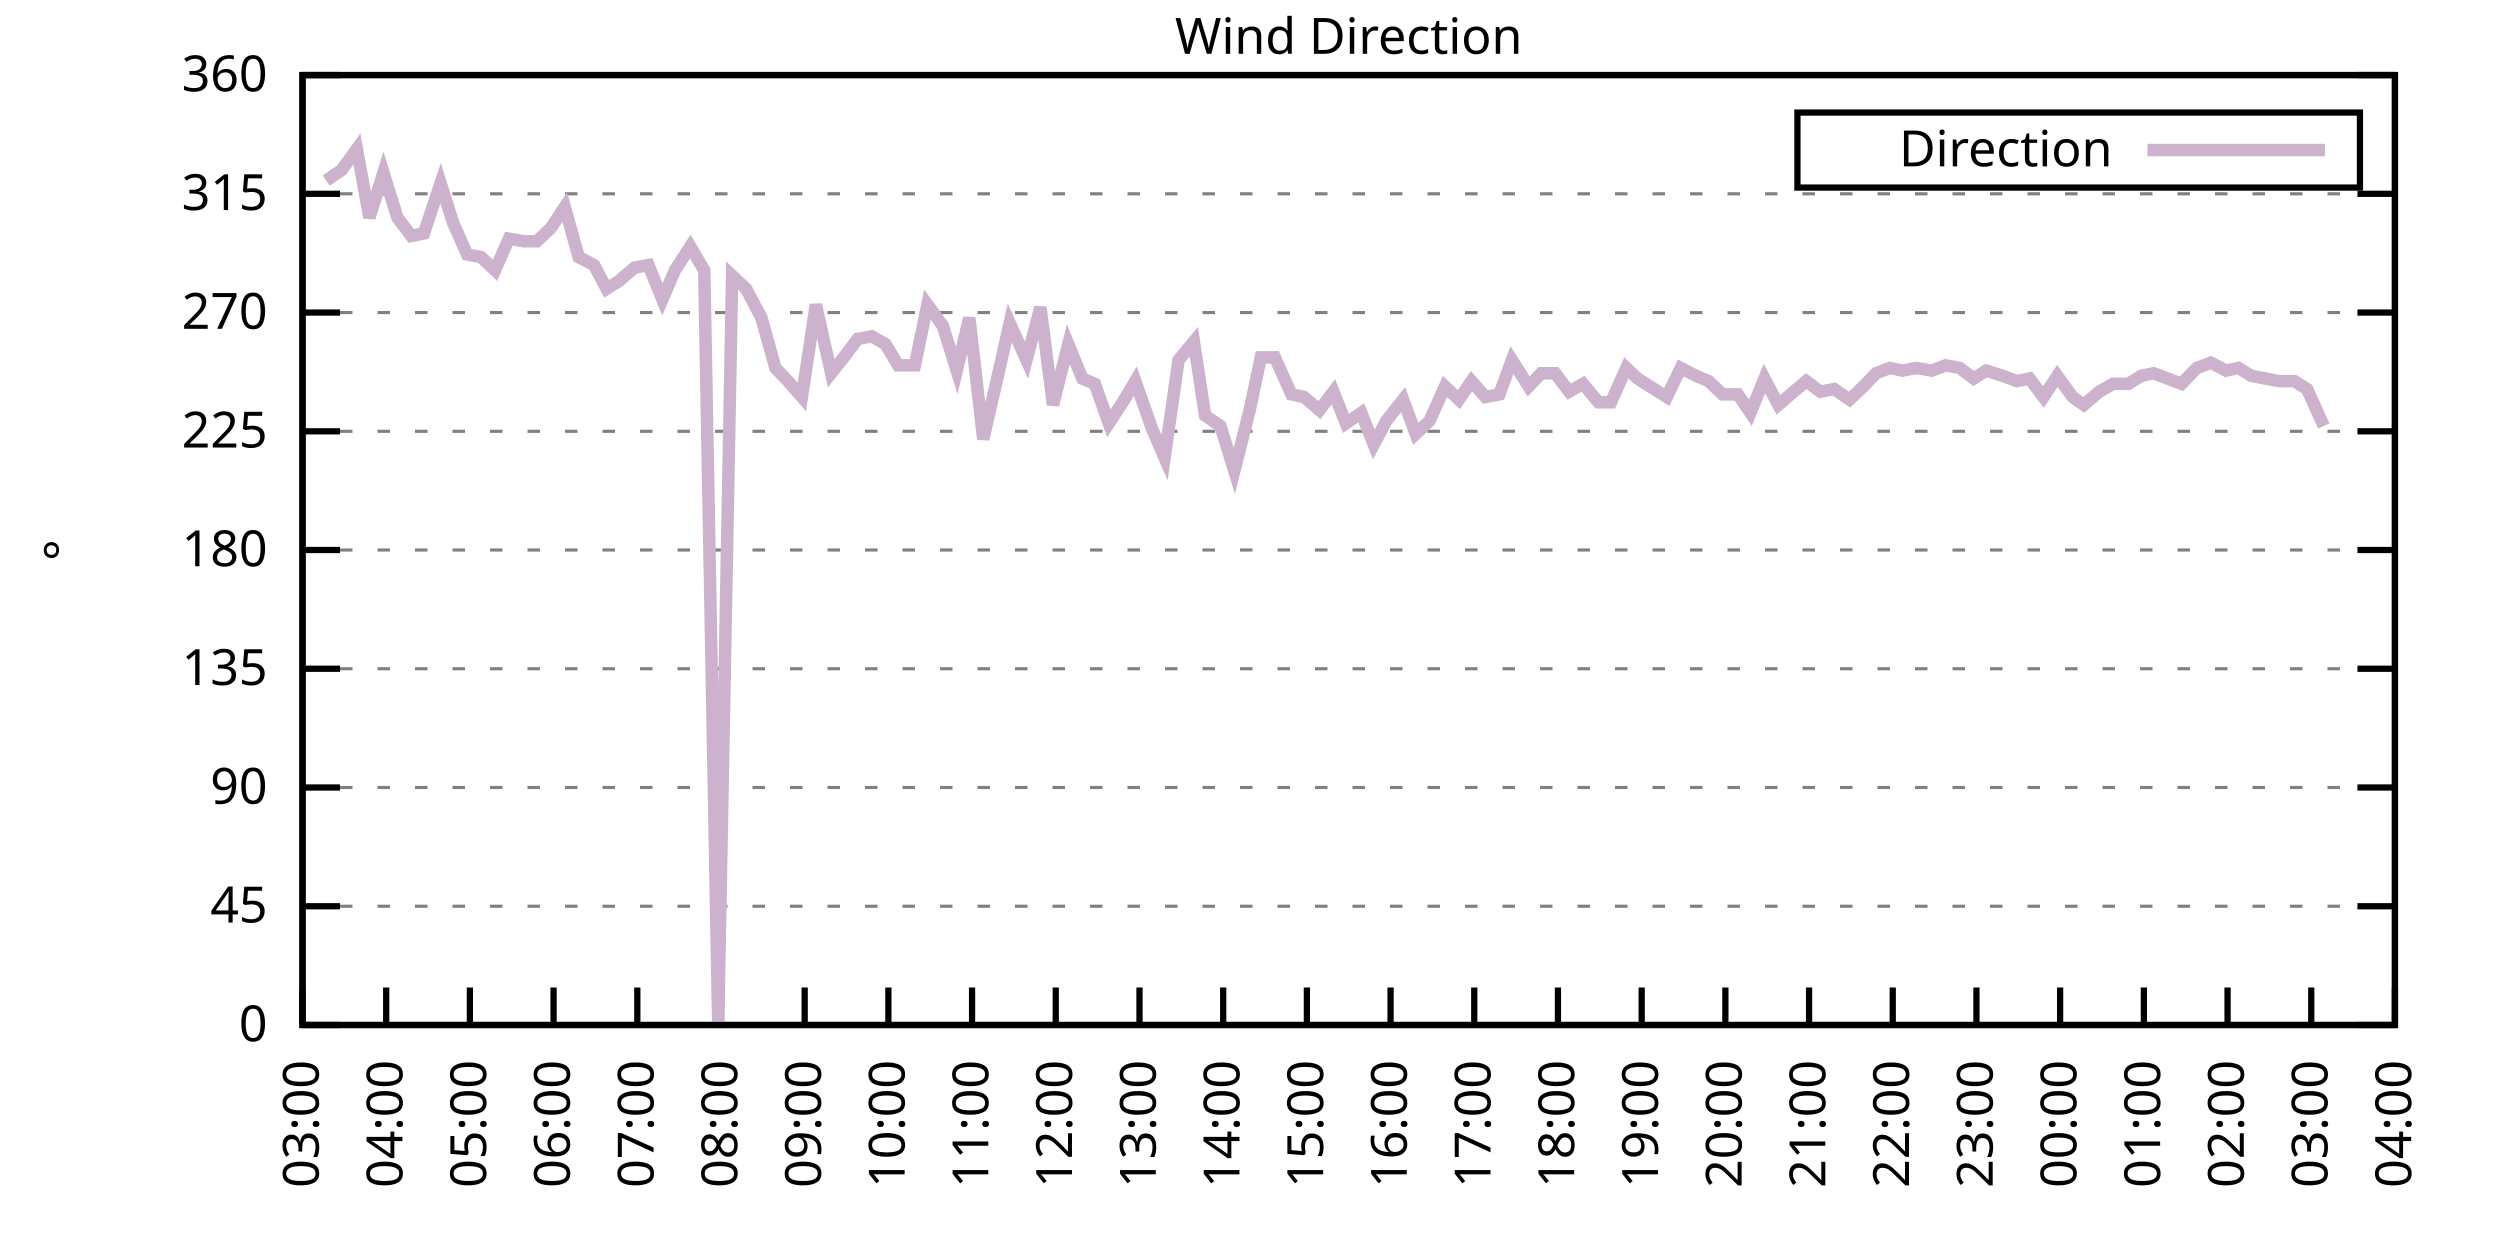
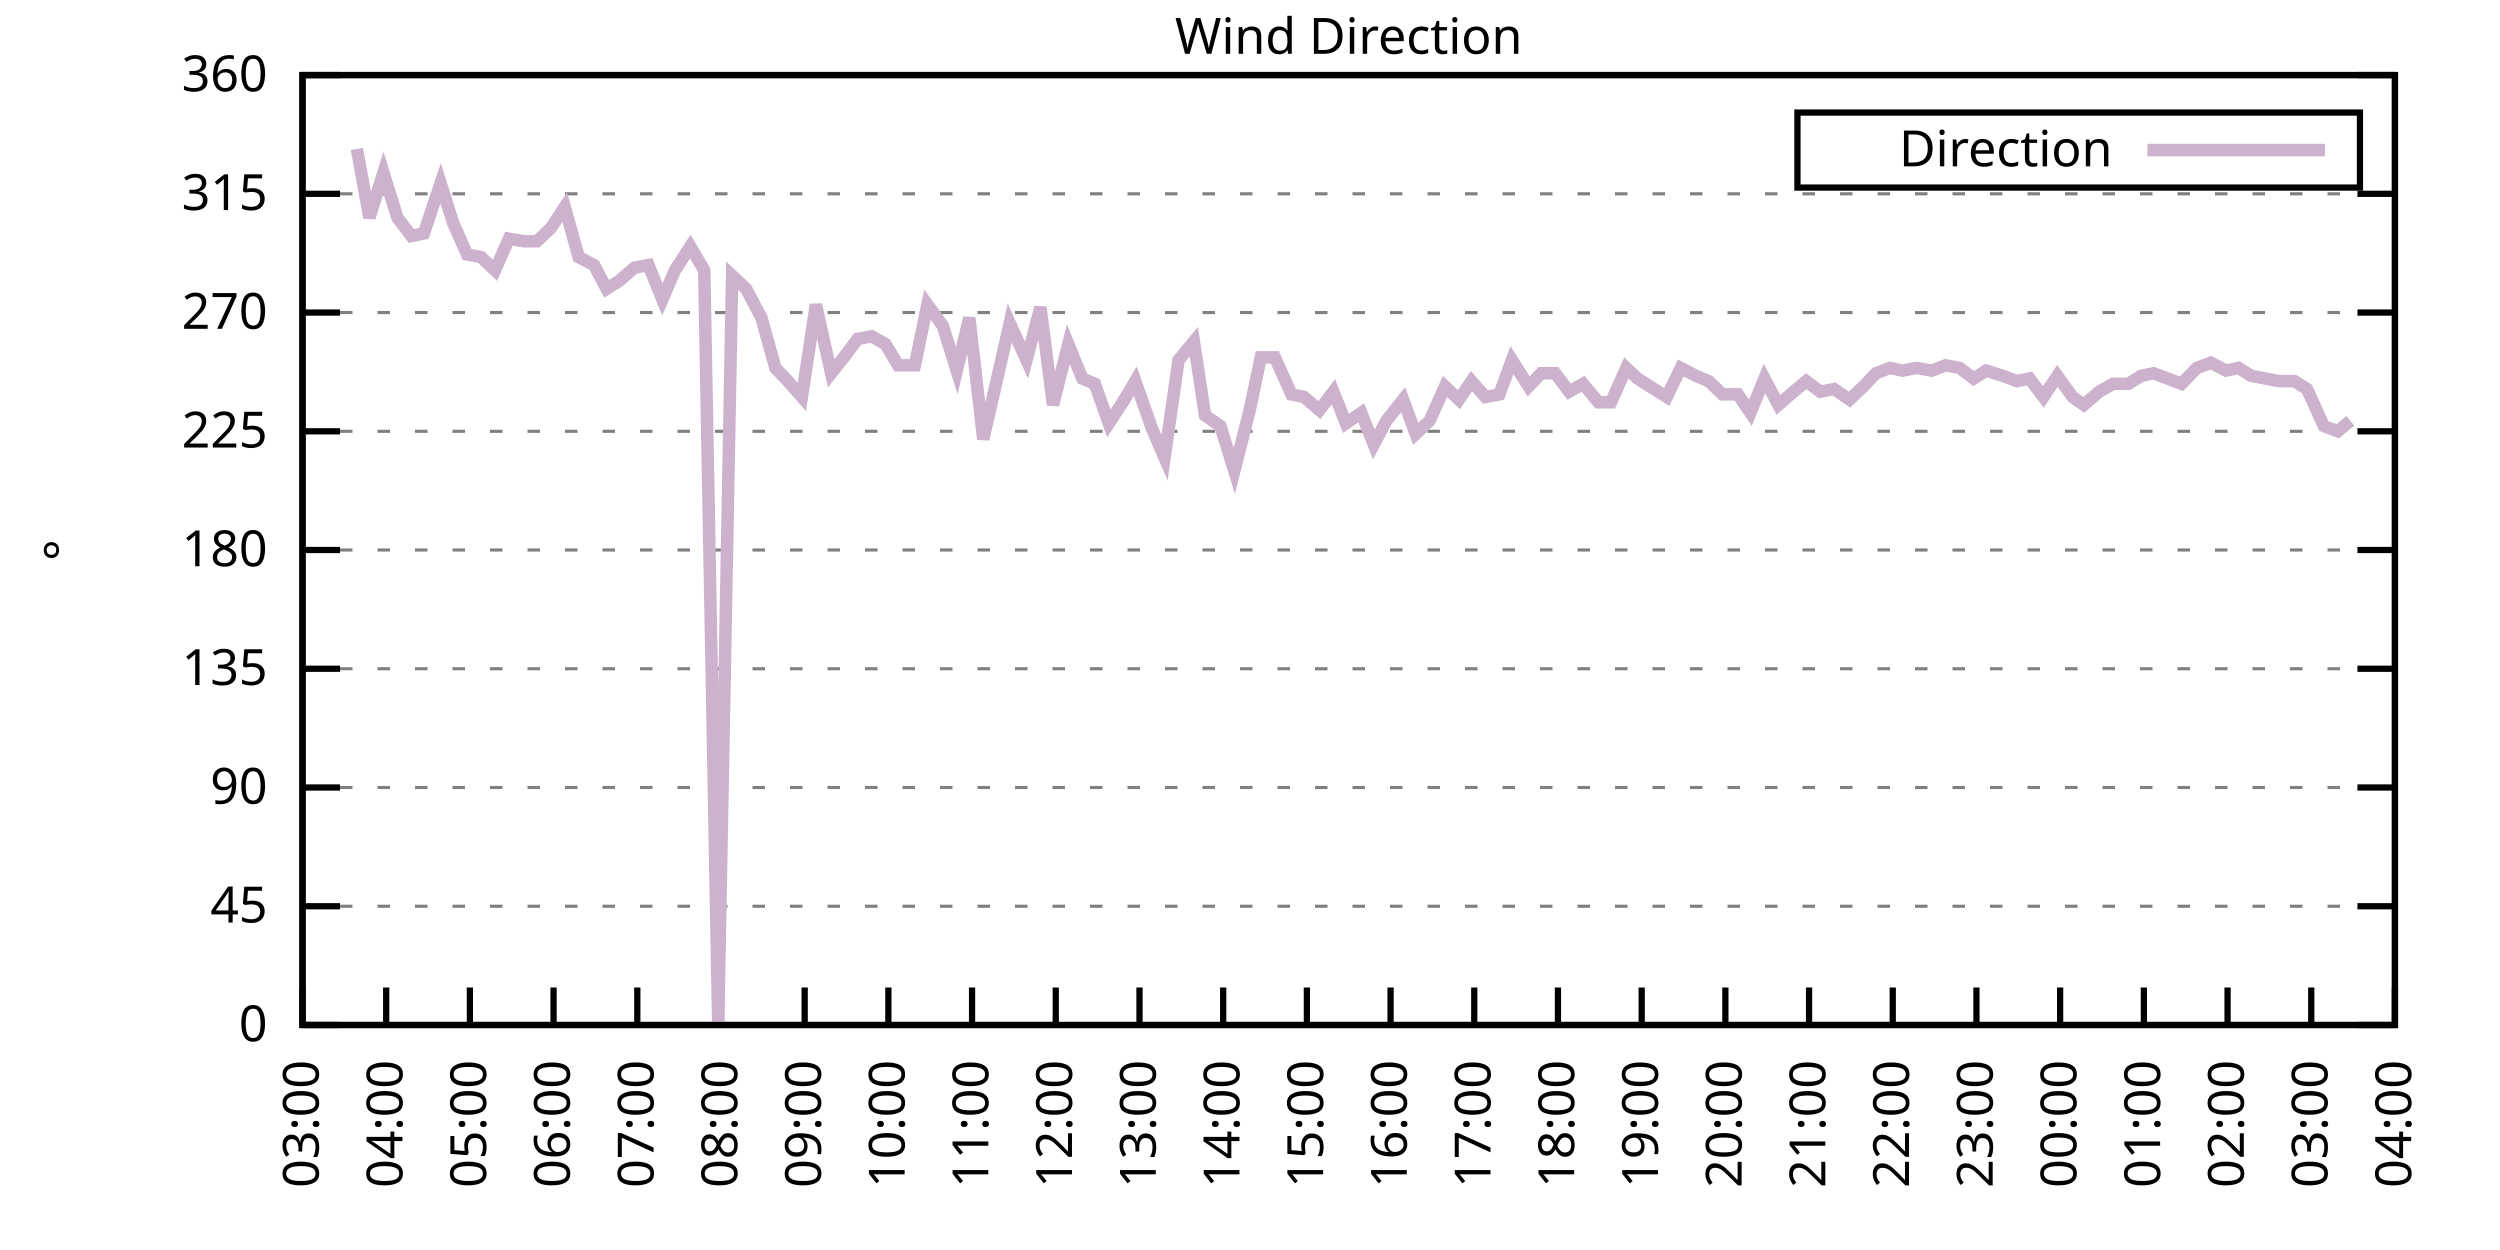
<svg xmlns="http://www.w3.org/2000/svg" xmlns:xlink="http://www.w3.org/1999/xlink" width="400" height="200" viewBox="0 0 400 200">
  <g id="gnuplot_canvas">
    <rect x="0" y="0" width="400" height="200" fill="none" />
    <defs>
      <circle id="gpDot" r="0.5" stroke-width="0.5" stroke="currentColor" />
      <path id="gpPt0" stroke-width="0.333" stroke="currentColor" d="M-1,0 h2 M0,-1 v2" />
      <path id="gpPt1" stroke-width="0.333" stroke="currentColor" d="M-1,-1 L1,1 M1,-1 L-1,1" />
      <path id="gpPt2" stroke-width="0.333" stroke="currentColor" d="M-1,0 L1,0 M0,-1 L0,1 M-1,-1 L1,1 M-1,1 L1,-1" />
      <rect id="gpPt3" stroke-width="0.333" stroke="currentColor" x="-1" y="-1" width="2" height="2" />
      <rect id="gpPt4" stroke-width="0.333" stroke="currentColor" fill="currentColor" x="-1" y="-1" width="2" height="2" />
      <circle id="gpPt5" stroke-width="0.333" stroke="currentColor" cx="0" cy="0" r="1" />
      <use xlink:href="#gpPt5" id="gpPt6" fill="currentColor" stroke="none" />
      <path id="gpPt7" stroke-width="0.333" stroke="currentColor" d="M0,-1.33 L-1.33,0.67 L1.33,0.67 z" />
      <use xlink:href="#gpPt7" id="gpPt8" fill="currentColor" stroke="none" />
      <use xlink:href="#gpPt7" id="gpPt9" stroke="currentColor" transform="rotate(180)" />
      <use xlink:href="#gpPt9" id="gpPt10" fill="currentColor" stroke="none" />
      <use xlink:href="#gpPt3" id="gpPt11" stroke="currentColor" transform="rotate(45)" />
      <use xlink:href="#gpPt11" id="gpPt12" fill="currentColor" stroke="none" />
      <path id="gpPt13" stroke-width="0.333" stroke="currentColor" d="M0,1.330 L1.265,0.411 L0.782,-1.067 L-0.782,-1.076 L-1.265,0.411 z" />
      <use xlink:href="#gpPt13" id="gpPt14" fill="currentColor" stroke="none" />
      <filter id="textbox" filterUnits="objectBoundingBox" x="0" y="0" height="1" width="1">
        <feFlood flood-color="white" flood-opacity="1" result="bgnd" />
        <feComposite in="SourceGraphic" in2="bgnd" operator="atop" />
      </filter>
      <filter id="greybox" filterUnits="objectBoundingBox" x="0" y="0" height="1" width="1">
        <feFlood flood-color="lightgrey" flood-opacity="1" result="grey" />
        <feComposite in="SourceGraphic" in2="grey" operator="atop" />
      </filter>
    </defs>
    <g fill="none" color="white" stroke="currentColor" stroke-width="1.00" stroke-linecap="butt" stroke-linejoin="miter">
</g>
    <g fill="none" color="black" stroke="currentColor" stroke-width="1.00" stroke-linecap="butt" stroke-linejoin="miter">
      <g stroke="none" shape-rendering="crispEdges">
        <polygon fill="rgb(255, 255, 255)" points="48.40,164.00 383.18,164.00 383.18,12.02 48.40,12.02 " />
      </g>
    </g>
    <g fill="none" color="black" stroke="currentColor" stroke-width="1.00" stroke-linecap="butt" stroke-linejoin="miter">
</g>
    <g fill="none" color="black" stroke="black" stroke-width="0.50" stroke-linecap="butt" stroke-linejoin="miter">
</g>
    <g fill="none" color="gray" stroke="currentColor" stroke-width="0.50" stroke-linecap="butt" stroke-linejoin="miter">
      <path stroke="gray" stroke-dasharray="2,4" class="gridline" d="M48.40,164.00 L383.19,164.00  " />
    </g>
    <g fill="none" color="gray" stroke="gray" stroke-width="1.00" stroke-linecap="butt" stroke-linejoin="miter">
</g>
    <g fill="none" color="black" stroke="currentColor" stroke-width="1.00" stroke-linecap="butt" stroke-linejoin="miter">
      <path stroke="black" d="M48.40,164.00 L54.40,164.00 M383.19,164.00 L377.19,164.00  " />
      <g transform="translate(42.80,166.60)" stroke="none" fill="black" font-family="Sans" font-size="8.00" text-anchor="end">
        <text>
          <tspan font-family="Sans"> 0</tspan>
        </text>
      </g>
    </g>
    <g fill="none" color="black" stroke="currentColor" stroke-width="1.00" stroke-linecap="butt" stroke-linejoin="miter">
</g>
    <g fill="none" color="black" stroke="black" stroke-width="0.50" stroke-linecap="butt" stroke-linejoin="miter">
</g>
    <g fill="none" color="gray" stroke="currentColor" stroke-width="0.50" stroke-linecap="butt" stroke-linejoin="miter">
      <path stroke="gray" stroke-dasharray="2,4" class="gridline" d="M48.40,145.00 L383.19,145.00  " />
    </g>
    <g fill="none" color="gray" stroke="gray" stroke-width="1.00" stroke-linecap="butt" stroke-linejoin="miter">
</g>
    <g fill="none" color="black" stroke="currentColor" stroke-width="1.00" stroke-linecap="butt" stroke-linejoin="miter">
      <path stroke="black" d="M48.40,145.00 L54.40,145.00 M383.19,145.00 L377.19,145.00  " />
      <g transform="translate(42.80,147.60)" stroke="none" fill="black" font-family="Sans" font-size="8.00" text-anchor="end">
        <text>
          <tspan font-family="Sans"> 45</tspan>
        </text>
      </g>
    </g>
    <g fill="none" color="black" stroke="currentColor" stroke-width="1.00" stroke-linecap="butt" stroke-linejoin="miter">
</g>
    <g fill="none" color="black" stroke="black" stroke-width="0.50" stroke-linecap="butt" stroke-linejoin="miter">
</g>
    <g fill="none" color="gray" stroke="currentColor" stroke-width="0.50" stroke-linecap="butt" stroke-linejoin="miter">
      <path stroke="gray" stroke-dasharray="2,4" class="gridline" d="M48.40,126.00 L383.19,126.00  " />
    </g>
    <g fill="none" color="gray" stroke="gray" stroke-width="1.00" stroke-linecap="butt" stroke-linejoin="miter">
</g>
    <g fill="none" color="black" stroke="currentColor" stroke-width="1.00" stroke-linecap="butt" stroke-linejoin="miter">
      <path stroke="black" d="M48.40,126.00 L54.40,126.00 M383.19,126.00 L377.19,126.00  " />
      <g transform="translate(42.80,128.60)" stroke="none" fill="black" font-family="Sans" font-size="8.00" text-anchor="end">
        <text>
          <tspan font-family="Sans"> 90</tspan>
        </text>
      </g>
    </g>
    <g fill="none" color="black" stroke="currentColor" stroke-width="1.00" stroke-linecap="butt" stroke-linejoin="miter">
</g>
    <g fill="none" color="black" stroke="black" stroke-width="0.50" stroke-linecap="butt" stroke-linejoin="miter">
</g>
    <g fill="none" color="gray" stroke="currentColor" stroke-width="0.50" stroke-linecap="butt" stroke-linejoin="miter">
      <path stroke="gray" stroke-dasharray="2,4" class="gridline" d="M48.40,107.00 L383.19,107.00  " />
    </g>
    <g fill="none" color="gray" stroke="gray" stroke-width="1.00" stroke-linecap="butt" stroke-linejoin="miter">
</g>
    <g fill="none" color="black" stroke="currentColor" stroke-width="1.00" stroke-linecap="butt" stroke-linejoin="miter">
      <path stroke="black" d="M48.40,107.00 L54.40,107.00 M383.19,107.00 L377.19,107.00  " />
      <g transform="translate(42.80,109.60)" stroke="none" fill="black" font-family="Sans" font-size="8.00" text-anchor="end">
        <text>
          <tspan font-family="Sans"> 135</tspan>
        </text>
      </g>
    </g>
    <g fill="none" color="black" stroke="currentColor" stroke-width="1.00" stroke-linecap="butt" stroke-linejoin="miter">
</g>
    <g fill="none" color="black" stroke="black" stroke-width="0.50" stroke-linecap="butt" stroke-linejoin="miter">
</g>
    <g fill="none" color="gray" stroke="currentColor" stroke-width="0.50" stroke-linecap="butt" stroke-linejoin="miter">
      <path stroke="gray" stroke-dasharray="2,4" class="gridline" d="M48.40,88.00 L383.19,88.00  " />
    </g>
    <g fill="none" color="gray" stroke="gray" stroke-width="1.00" stroke-linecap="butt" stroke-linejoin="miter">
</g>
    <g fill="none" color="black" stroke="currentColor" stroke-width="1.00" stroke-linecap="butt" stroke-linejoin="miter">
      <path stroke="black" d="M48.40,88.00 L54.40,88.00 M383.19,88.00 L377.19,88.00  " />
      <g transform="translate(42.80,90.60)" stroke="none" fill="black" font-family="Sans" font-size="8.00" text-anchor="end">
        <text>
          <tspan font-family="Sans"> 180</tspan>
        </text>
      </g>
    </g>
    <g fill="none" color="black" stroke="currentColor" stroke-width="1.00" stroke-linecap="butt" stroke-linejoin="miter">
</g>
    <g fill="none" color="black" stroke="black" stroke-width="0.50" stroke-linecap="butt" stroke-linejoin="miter">
</g>
    <g fill="none" color="gray" stroke="currentColor" stroke-width="0.50" stroke-linecap="butt" stroke-linejoin="miter">
      <path stroke="gray" stroke-dasharray="2,4" class="gridline" d="M48.40,69.01 L383.19,69.01  " />
    </g>
    <g fill="none" color="gray" stroke="gray" stroke-width="1.00" stroke-linecap="butt" stroke-linejoin="miter">
</g>
    <g fill="none" color="black" stroke="currentColor" stroke-width="1.00" stroke-linecap="butt" stroke-linejoin="miter">
      <path stroke="black" d="M48.40,69.01 L54.40,69.01 M383.19,69.01 L377.19,69.01  " />
      <g transform="translate(42.80,71.61)" stroke="none" fill="black" font-family="Sans" font-size="8.00" text-anchor="end">
        <text>
          <tspan font-family="Sans"> 225</tspan>
        </text>
      </g>
    </g>
    <g fill="none" color="black" stroke="currentColor" stroke-width="1.00" stroke-linecap="butt" stroke-linejoin="miter">
</g>
    <g fill="none" color="black" stroke="black" stroke-width="0.50" stroke-linecap="butt" stroke-linejoin="miter">
</g>
    <g fill="none" color="gray" stroke="currentColor" stroke-width="0.50" stroke-linecap="butt" stroke-linejoin="miter">
      <path stroke="gray" stroke-dasharray="2,4" class="gridline" d="M48.40,50.01 L383.19,50.01  " />
    </g>
    <g fill="none" color="gray" stroke="gray" stroke-width="1.00" stroke-linecap="butt" stroke-linejoin="miter">
</g>
    <g fill="none" color="black" stroke="currentColor" stroke-width="1.00" stroke-linecap="butt" stroke-linejoin="miter">
      <path stroke="black" d="M48.40,50.01 L54.40,50.01 M383.19,50.01 L377.19,50.01  " />
      <g transform="translate(42.80,52.61)" stroke="none" fill="black" font-family="Sans" font-size="8.00" text-anchor="end">
        <text>
          <tspan font-family="Sans"> 270</tspan>
        </text>
      </g>
    </g>
    <g fill="none" color="black" stroke="currentColor" stroke-width="1.00" stroke-linecap="butt" stroke-linejoin="miter">
</g>
    <g fill="none" color="black" stroke="black" stroke-width="0.50" stroke-linecap="butt" stroke-linejoin="miter">
</g>
    <g fill="none" color="gray" stroke="currentColor" stroke-width="0.50" stroke-linecap="butt" stroke-linejoin="miter">
      <path stroke="gray" stroke-dasharray="2,4" class="gridline" d="M48.40,31.01 L383.19,31.01  " />
    </g>
    <g fill="none" color="gray" stroke="gray" stroke-width="1.00" stroke-linecap="butt" stroke-linejoin="miter">
</g>
    <g fill="none" color="black" stroke="currentColor" stroke-width="1.00" stroke-linecap="butt" stroke-linejoin="miter">
      <path stroke="black" d="M48.40,31.01 L54.40,31.01 M383.19,31.01 L377.19,31.01  " />
      <g transform="translate(42.80,33.61)" stroke="none" fill="black" font-family="Sans" font-size="8.00" text-anchor="end">
        <text>
          <tspan font-family="Sans"> 315</tspan>
        </text>
      </g>
    </g>
    <g fill="none" color="black" stroke="currentColor" stroke-width="1.00" stroke-linecap="butt" stroke-linejoin="miter">
</g>
    <g fill="none" color="black" stroke="black" stroke-width="0.50" stroke-linecap="butt" stroke-linejoin="miter">
</g>
    <g fill="none" color="gray" stroke="currentColor" stroke-width="0.50" stroke-linecap="butt" stroke-linejoin="miter">
      <path stroke="gray" stroke-dasharray="2,4" class="gridline" d="M48.40,12.01 L383.19,12.01  " />
    </g>
    <g fill="none" color="gray" stroke="gray" stroke-width="1.00" stroke-linecap="butt" stroke-linejoin="miter">
</g>
    <g fill="none" color="black" stroke="currentColor" stroke-width="1.00" stroke-linecap="butt" stroke-linejoin="miter">
      <path stroke="black" d="M48.40,12.01 L54.40,12.01 M383.19,12.01 L377.19,12.01  " />
      <g transform="translate(42.80,14.61)" stroke="none" fill="black" font-family="Sans" font-size="8.00" text-anchor="end">
        <text>
          <tspan font-family="Sans"> 360</tspan>
        </text>
      </g>
    </g>
    <g fill="none" color="black" stroke="currentColor" stroke-width="1.00" stroke-linecap="butt" stroke-linejoin="miter">
      <path stroke="black" d="M48.40,164.00 L48.40,158.00  " />
      <g transform="translate(51.00,169.60) rotate(270.00)" stroke="none" fill="black" font-family="Sans" font-size="8.00" text-anchor="end">
        <text>
          <tspan font-family="Sans">03:00</tspan>
        </text>
      </g>
    </g>
    <g fill="none" color="black" stroke="currentColor" stroke-width="1.00" stroke-linecap="butt" stroke-linejoin="miter">
      <path stroke="black" d="M61.79,164.00 L61.79,158.00  " />
      <g transform="translate(64.39,169.60) rotate(270.00)" stroke="none" fill="black" font-family="Sans" font-size="8.00" text-anchor="end">
        <text>
          <tspan font-family="Sans">04:00</tspan>
        </text>
      </g>
    </g>
    <g fill="none" color="black" stroke="currentColor" stroke-width="1.00" stroke-linecap="butt" stroke-linejoin="miter">
      <path stroke="black" d="M75.18,164.00 L75.18,158.00  " />
      <g transform="translate(77.78,169.60) rotate(270.00)" stroke="none" fill="black" font-family="Sans" font-size="8.00" text-anchor="end">
        <text>
          <tspan font-family="Sans">05:00</tspan>
        </text>
      </g>
    </g>
    <g fill="none" color="black" stroke="currentColor" stroke-width="1.00" stroke-linecap="butt" stroke-linejoin="miter">
      <path stroke="black" d="M88.57,164.00 L88.57,158.00  " />
      <g transform="translate(91.17,169.60) rotate(270.00)" stroke="none" fill="black" font-family="Sans" font-size="8.00" text-anchor="end">
        <text>
          <tspan font-family="Sans">06:00</tspan>
        </text>
      </g>
    </g>
    <g fill="none" color="black" stroke="currentColor" stroke-width="1.00" stroke-linecap="butt" stroke-linejoin="miter">
      <path stroke="black" d="M101.97,164.00 L101.97,158.00  " />
      <g transform="translate(104.57,169.60) rotate(270.00)" stroke="none" fill="black" font-family="Sans" font-size="8.00" text-anchor="end">
        <text>
          <tspan font-family="Sans">07:00</tspan>
        </text>
      </g>
    </g>
    <g fill="none" color="black" stroke="currentColor" stroke-width="1.00" stroke-linecap="butt" stroke-linejoin="miter">
      <path stroke="black" d="M115.36,164.00 L115.36,158.00  " />
      <g transform="translate(117.96,169.60) rotate(270.00)" stroke="none" fill="black" font-family="Sans" font-size="8.00" text-anchor="end">
        <text>
          <tspan font-family="Sans">08:00</tspan>
        </text>
      </g>
    </g>
    <g fill="none" color="black" stroke="currentColor" stroke-width="1.00" stroke-linecap="butt" stroke-linejoin="miter">
      <path stroke="black" d="M128.75,164.00 L128.75,158.00  " />
      <g transform="translate(131.35,169.60) rotate(270.00)" stroke="none" fill="black" font-family="Sans" font-size="8.00" text-anchor="end">
        <text>
          <tspan font-family="Sans">09:00</tspan>
        </text>
      </g>
    </g>
    <g fill="none" color="black" stroke="currentColor" stroke-width="1.00" stroke-linecap="butt" stroke-linejoin="miter">
      <path stroke="black" d="M142.14,164.00 L142.14,158.00  " />
      <g transform="translate(144.74,169.60) rotate(270.00)" stroke="none" fill="black" font-family="Sans" font-size="8.00" text-anchor="end">
        <text>
          <tspan font-family="Sans">10:00</tspan>
        </text>
      </g>
    </g>
    <g fill="none" color="black" stroke="currentColor" stroke-width="1.00" stroke-linecap="butt" stroke-linejoin="miter">
      <path stroke="black" d="M155.53,164.00 L155.53,158.00  " />
      <g transform="translate(158.13,169.60) rotate(270.00)" stroke="none" fill="black" font-family="Sans" font-size="8.00" text-anchor="end">
        <text>
          <tspan font-family="Sans">11:00</tspan>
        </text>
      </g>
    </g>
    <g fill="none" color="black" stroke="currentColor" stroke-width="1.00" stroke-linecap="butt" stroke-linejoin="miter">
      <path stroke="black" d="M168.92,164.00 L168.92,158.00  " />
      <g transform="translate(171.52,169.60) rotate(270.00)" stroke="none" fill="black" font-family="Sans" font-size="8.00" text-anchor="end">
        <text>
          <tspan font-family="Sans">12:00</tspan>
        </text>
      </g>
    </g>
    <g fill="none" color="black" stroke="currentColor" stroke-width="1.00" stroke-linecap="butt" stroke-linejoin="miter">
      <path stroke="black" d="M182.32,164.00 L182.32,158.00  " />
      <g transform="translate(184.92,169.60) rotate(270.00)" stroke="none" fill="black" font-family="Sans" font-size="8.00" text-anchor="end">
        <text>
          <tspan font-family="Sans">13:00</tspan>
        </text>
      </g>
    </g>
    <g fill="none" color="black" stroke="currentColor" stroke-width="1.00" stroke-linecap="butt" stroke-linejoin="miter">
      <path stroke="black" d="M195.71,164.00 L195.71,158.00  " />
      <g transform="translate(198.31,169.60) rotate(270.00)" stroke="none" fill="black" font-family="Sans" font-size="8.00" text-anchor="end">
        <text>
          <tspan font-family="Sans">14:00</tspan>
        </text>
      </g>
    </g>
    <g fill="none" color="black" stroke="currentColor" stroke-width="1.00" stroke-linecap="butt" stroke-linejoin="miter">
      <path stroke="black" d="M209.10,164.00 L209.10,158.00  " />
      <g transform="translate(211.70,169.60) rotate(270.00)" stroke="none" fill="black" font-family="Sans" font-size="8.00" text-anchor="end">
        <text>
          <tspan font-family="Sans">15:00</tspan>
        </text>
      </g>
    </g>
    <g fill="none" color="black" stroke="currentColor" stroke-width="1.00" stroke-linecap="butt" stroke-linejoin="miter">
      <path stroke="black" d="M222.49,164.00 L222.49,158.00  " />
      <g transform="translate(225.09,169.60) rotate(270.00)" stroke="none" fill="black" font-family="Sans" font-size="8.00" text-anchor="end">
        <text>
          <tspan font-family="Sans">16:00</tspan>
        </text>
      </g>
    </g>
    <g fill="none" color="black" stroke="currentColor" stroke-width="1.00" stroke-linecap="butt" stroke-linejoin="miter">
      <path stroke="black" d="M235.88,164.00 L235.88,158.00  " />
      <g transform="translate(238.48,169.60) rotate(270.00)" stroke="none" fill="black" font-family="Sans" font-size="8.00" text-anchor="end">
        <text>
          <tspan font-family="Sans">17:00</tspan>
        </text>
      </g>
    </g>
    <g fill="none" color="black" stroke="currentColor" stroke-width="1.00" stroke-linecap="butt" stroke-linejoin="miter">
      <path stroke="black" d="M249.27,164.00 L249.27,158.00  " />
      <g transform="translate(251.87,169.60) rotate(270.00)" stroke="none" fill="black" font-family="Sans" font-size="8.00" text-anchor="end">
        <text>
          <tspan font-family="Sans">18:00</tspan>
        </text>
      </g>
    </g>
    <g fill="none" color="black" stroke="currentColor" stroke-width="1.00" stroke-linecap="butt" stroke-linejoin="miter">
      <path stroke="black" d="M262.67,164.00 L262.67,158.00  " />
      <g transform="translate(265.27,169.60) rotate(270.00)" stroke="none" fill="black" font-family="Sans" font-size="8.00" text-anchor="end">
        <text>
          <tspan font-family="Sans">19:00</tspan>
        </text>
      </g>
    </g>
    <g fill="none" color="black" stroke="currentColor" stroke-width="1.00" stroke-linecap="butt" stroke-linejoin="miter">
      <path stroke="black" d="M276.06,164.00 L276.06,158.00  " />
      <g transform="translate(278.66,169.60) rotate(270.00)" stroke="none" fill="black" font-family="Sans" font-size="8.00" text-anchor="end">
        <text>
          <tspan font-family="Sans">20:00</tspan>
        </text>
      </g>
    </g>
    <g fill="none" color="black" stroke="currentColor" stroke-width="1.00" stroke-linecap="butt" stroke-linejoin="miter">
      <path stroke="black" d="M289.45,164.00 L289.45,158.00  " />
      <g transform="translate(292.05,169.60) rotate(270.00)" stroke="none" fill="black" font-family="Sans" font-size="8.00" text-anchor="end">
        <text>
          <tspan font-family="Sans">21:00</tspan>
        </text>
      </g>
    </g>
    <g fill="none" color="black" stroke="currentColor" stroke-width="1.00" stroke-linecap="butt" stroke-linejoin="miter">
      <path stroke="black" d="M302.84,164.00 L302.84,158.00  " />
      <g transform="translate(305.44,169.60) rotate(270.00)" stroke="none" fill="black" font-family="Sans" font-size="8.00" text-anchor="end">
        <text>
          <tspan font-family="Sans">22:00</tspan>
        </text>
      </g>
    </g>
    <g fill="none" color="black" stroke="currentColor" stroke-width="1.00" stroke-linecap="butt" stroke-linejoin="miter">
      <path stroke="black" d="M316.23,164.00 L316.23,158.00  " />
      <g transform="translate(318.83,169.60) rotate(270.00)" stroke="none" fill="black" font-family="Sans" font-size="8.00" text-anchor="end">
        <text>
          <tspan font-family="Sans">23:00</tspan>
        </text>
      </g>
    </g>
    <g fill="none" color="black" stroke="currentColor" stroke-width="1.00" stroke-linecap="butt" stroke-linejoin="miter">
      <path stroke="black" d="M329.62,164.00 L329.62,158.00  " />
      <g transform="translate(332.22,169.60) rotate(270.00)" stroke="none" fill="black" font-family="Sans" font-size="8.00" text-anchor="end">
        <text>
          <tspan font-family="Sans">00:00</tspan>
        </text>
      </g>
    </g>
    <g fill="none" color="black" stroke="currentColor" stroke-width="1.00" stroke-linecap="butt" stroke-linejoin="miter">
      <path stroke="black" d="M343.02,164.00 L343.02,158.00  " />
      <g transform="translate(345.62,169.60) rotate(270.00)" stroke="none" fill="black" font-family="Sans" font-size="8.00" text-anchor="end">
        <text>
          <tspan font-family="Sans">01:00</tspan>
        </text>
      </g>
    </g>
    <g fill="none" color="black" stroke="currentColor" stroke-width="1.00" stroke-linecap="butt" stroke-linejoin="miter">
      <path stroke="black" d="M356.41,164.00 L356.41,158.00  " />
      <g transform="translate(359.01,169.60) rotate(270.00)" stroke="none" fill="black" font-family="Sans" font-size="8.00" text-anchor="end">
        <text>
          <tspan font-family="Sans">02:00</tspan>
        </text>
      </g>
    </g>
    <g fill="none" color="black" stroke="currentColor" stroke-width="1.00" stroke-linecap="butt" stroke-linejoin="miter">
      <path stroke="black" d="M369.80,164.00 L369.80,158.00  " />
      <g transform="translate(372.40,169.60) rotate(270.00)" stroke="none" fill="black" font-family="Sans" font-size="8.00" text-anchor="end">
        <text>
          <tspan font-family="Sans">03:00</tspan>
        </text>
      </g>
    </g>
    <g fill="none" color="black" stroke="currentColor" stroke-width="1.00" stroke-linecap="butt" stroke-linejoin="miter">
      <path stroke="black" d="M383.19,164.00 L383.19,158.00  " />
      <g transform="translate(385.79,169.60) rotate(270.00)" stroke="none" fill="black" font-family="Sans" font-size="8.00" text-anchor="end">
        <text>
          <tspan font-family="Sans">04:00</tspan>
        </text>
      </g>
    </g>
    <g fill="none" color="black" stroke="currentColor" stroke-width="1.00" stroke-linecap="butt" stroke-linejoin="miter">
</g>
    <g fill="none" color="black" stroke="currentColor" stroke-width="1.00" stroke-linecap="butt" stroke-linejoin="miter">
      <path stroke="black" d="M48.40,12.01 L48.40,164.00 L383.19,164.00 L383.19,12.01 L48.40,12.01 Z  " />
    </g>
    <g fill="none" color="black" stroke="currentColor" stroke-width="1.00" stroke-linecap="butt" stroke-linejoin="miter">
</g>
    <g fill="none" color="black" stroke="currentColor" stroke-width="1.00" stroke-linecap="butt" stroke-linejoin="miter">
      <path stroke="black" d="M287.59,30.01 L287.59,18.01 L377.59,18.01 L377.59,30.01 L287.59,30.01 Z  " />
    </g>
    <g id="Wind_direction_plot_1">
      <g fill="none" color="white" stroke="black" stroke-width="2.00" stroke-linecap="butt" stroke-linejoin="miter">
</g>
      <g fill="none" color="black" stroke="currentColor" stroke-width="2.00" stroke-linecap="butt" stroke-linejoin="miter">
        <g transform="translate(337.99,26.61)" stroke="none" fill="black" font-family="Sans" font-size="8.00" text-anchor="end">
          <text>
            <tspan font-family="Sans">Direction</tspan>
          </text>
        </g>
      </g>
      <g fill="none" color="black" stroke="currentColor" stroke-width="2.00" stroke-linecap="butt" stroke-linejoin="miter">
-         <path stroke="rgb(204, 178, 204)" d="M343.59,24.01 L371.99,24.01 M52.19,28.90 L54.65,27.21 L57.10,23.83 L59.11,34.81 L61.35,27.63 L63.58,34.81   L65.81,37.76 L67.82,37.34 L70.50,29.32 L72.50,35.65 L74.74,40.72 L76.97,41.14 L79.20,43.25 L81.43,38.19   L83.89,38.61 L85.90,38.61 L88.13,36.50 L90.36,33.12 L92.59,41.14 L95.05,42.41 L97.06,46.21 L99.06,44.94   L101.52,42.83 L103.75,42.41 L105.98,47.90 L107.99,43.25 L110.45,39.45 L112.68,43.25 L114.91,163.58 L117.14,44.10   L119.38,46.21 L121.83,50.85 L124.06,58.87 L126.07,60.98 L128.30,63.52 L130.54,48.74 L132.99,59.72 L135.00,57.18   L137.23,54.23 L139.46,53.81 L141.69,55.07 L143.70,58.45 L146.38,58.45 L148.39,48.74 L150.85,52.12 L153.08,59.30   L155.09,50.85 L157.32,70.27 L159.55,60.56 L161.56,51.70 L164.24,57.61 L166.47,49.16 L168.48,64.78 L170.93,55.07   L173.17,60.56 L175.17,61.41 L177.41,67.74 L179.64,64.36 L181.65,60.98 L184.32,68.58 L186.33,73.23 L188.57,57.61   L191.02,54.65 L192.81,66.47 L195.26,68.16 L197.49,75.34 L199.95,65.63 L201.73,57.18 L203.97,57.18 L206.64,63.10   L208.65,63.52 L211.11,65.63 L213.34,62.67 L215.35,67.74 L217.80,66.05 L219.81,71.12 L221.82,67.32 L224.50,63.94   L226.51,69.43 L228.74,67.32 L231.20,61.83 L233.43,63.94 L235.44,60.98 L237.67,63.52 L239.90,63.10 L241.91,57.61   L244.59,61.83 L246.60,59.72 L248.83,59.72 L251.06,62.67 L253.29,61.41 L255.75,64.36 L257.76,64.36 L260.21,58.87   L262.00,60.56 L264.67,62.25 L266.68,63.52 L268.92,58.87 L271.37,60.14 L273.38,60.98 L275.61,63.10 L278.07,63.10   L280.07,66.05 L282.31,60.56 L284.54,64.78 L286.99,62.67 L289.00,60.98 L291.23,62.67 L293.47,62.25 L295.92,63.94   L298.15,61.83 L300.16,59.72 L302.39,58.87 L304.40,59.30 L306.63,58.87 L309.09,59.30 L311.32,58.45 L313.55,58.87   L315.79,60.56 L317.79,59.30 L320.47,60.14 L322.70,60.98 L324.71,60.56 L326.95,63.52 L329.18,60.14 L331.63,63.52   L333.42,64.78 L335.87,62.67 L338.10,61.41 L340.56,61.41 L342.57,60.14 L344.58,59.72 L346.81,60.56 L349.04,61.41   L351.50,58.87 L353.73,58.03 L356.18,59.30 L358.19,58.87 L360.20,60.14 L362.43,60.56 L364.66,60.98 L367.12,60.98   L369.13,62.25 L371.81,68.16  " />
+         <path stroke="rgb(204, 178, 204)" d="M343.59,24.01 L371.99,24.01 M57.10,23.83 L59.11,34.81 L61.35,27.63 L63.58,34.81 L65.81,37.76 L67.82,37.34   L70.50,29.32 L72.50,35.65 L74.74,40.72 L76.97,41.14 L79.20,43.25 L81.43,38.19 L83.89,38.61 L85.90,38.61   L88.13,36.50 L90.36,33.12 L92.59,41.14 L95.05,42.41 L97.06,46.21 L99.06,44.94 L101.52,42.83 L103.75,42.41   L105.98,47.90 L107.99,43.25 L110.45,39.45 L112.68,43.25 L114.91,163.58 L117.14,44.10 L119.38,46.21 L121.83,50.85   L124.06,58.87 L126.07,60.98 L128.30,63.52 L130.54,48.74 L132.99,59.72 L135.00,57.18 L137.23,54.23 L139.46,53.81   L141.69,55.07 L143.70,58.45 L146.38,58.45 L148.39,48.74 L150.85,52.12 L153.08,59.30 L155.09,50.85 L157.32,70.27   L159.55,60.56 L161.56,51.70 L164.24,57.61 L166.47,49.16 L168.48,64.78 L170.93,55.07 L173.17,60.56 L175.17,61.41   L177.41,67.74 L179.64,64.36 L181.65,60.98 L184.32,68.58 L186.33,73.23 L188.57,57.61 L191.02,54.65 L192.81,66.47   L195.26,68.16 L197.49,75.34 L199.95,65.63 L201.73,57.18 L203.97,57.18 L206.64,63.10 L208.65,63.52 L211.11,65.63   L213.34,62.67 L215.35,67.74 L217.80,66.05 L219.81,71.12 L221.82,67.32 L224.50,63.94 L226.51,69.43 L228.74,67.32   L231.20,61.83 L233.43,63.94 L235.44,60.98 L237.67,63.52 L239.90,63.10 L241.91,57.61 L244.59,61.83 L246.60,59.72   L248.83,59.72 L251.06,62.67 L253.29,61.41 L255.75,64.36 L257.76,64.36 L260.21,58.87 L262.00,60.56 L264.67,62.25   L266.68,63.52 L268.92,58.87 L271.37,60.14 L273.38,60.98 L275.61,63.10 L278.07,63.10 L280.07,66.05 L282.31,60.56   L284.54,64.78 L286.99,62.67 L289.00,60.98 L291.23,62.67 L293.47,62.25 L295.92,63.94 L298.15,61.83 L300.16,59.72   L302.39,58.87 L304.40,59.30 L306.63,58.87 L309.09,59.30 L311.32,58.45 L313.55,58.87 L315.79,60.56 L317.79,59.30   L320.47,60.14 L322.70,60.98 L324.71,60.56 L326.95,63.52 L329.18,60.14 L331.63,63.52 L333.42,64.78 L335.87,62.67   L338.10,61.41 L340.56,61.41 L342.57,60.14 L344.58,59.72 L346.81,60.56 L349.04,61.41 L351.50,58.87 L353.73,58.03   L356.18,59.30 L358.19,58.87 L360.20,60.14 L362.43,60.56 L364.66,60.98 L367.12,60.98 L369.13,62.25 L371.81,68.16   L374.04,69.01 L376.05,67.32  " />
      </g>
    </g>
    <g fill="none" color="black" stroke="currentColor" stroke-width="2.00" stroke-linecap="butt" stroke-linejoin="miter">
</g>
    <g fill="none" color="black" stroke="black" stroke-width="1.00" stroke-linecap="butt" stroke-linejoin="miter">
</g>
    <g fill="none" color="black" stroke="currentColor" stroke-width="1.00" stroke-linecap="butt" stroke-linejoin="miter">
      <path stroke="black" d="M48.40,12.01 L48.40,164.00 L383.19,164.00 L383.19,12.01 L48.40,12.01 Z  " />
      <g transform="translate(12.80,88.01) rotate(270.00)" stroke="none" fill="black" font-family="Sans" font-size="8.00" text-anchor="middle">
        <text>
          <tspan font-family="Sans">°</tspan>
        </text>
      </g>
    </g>
    <g fill="none" color="black" stroke="currentColor" stroke-width="1.00" stroke-linecap="butt" stroke-linejoin="miter">
</g>
    <g fill="none" color="black" stroke="currentColor" stroke-width="1.00" stroke-linecap="butt" stroke-linejoin="miter">
      <g transform="translate(215.79,8.61)" stroke="none" fill="black" font-family="Sans" font-size="8.00" text-anchor="middle">
        <text>
          <tspan font-family="Sans">Wind Direction</tspan>
        </text>
      </g>
    </g>
    <g fill="none" color="black" stroke="currentColor" stroke-width="1.00" stroke-linecap="butt" stroke-linejoin="miter">
</g>
  </g>
</svg>
